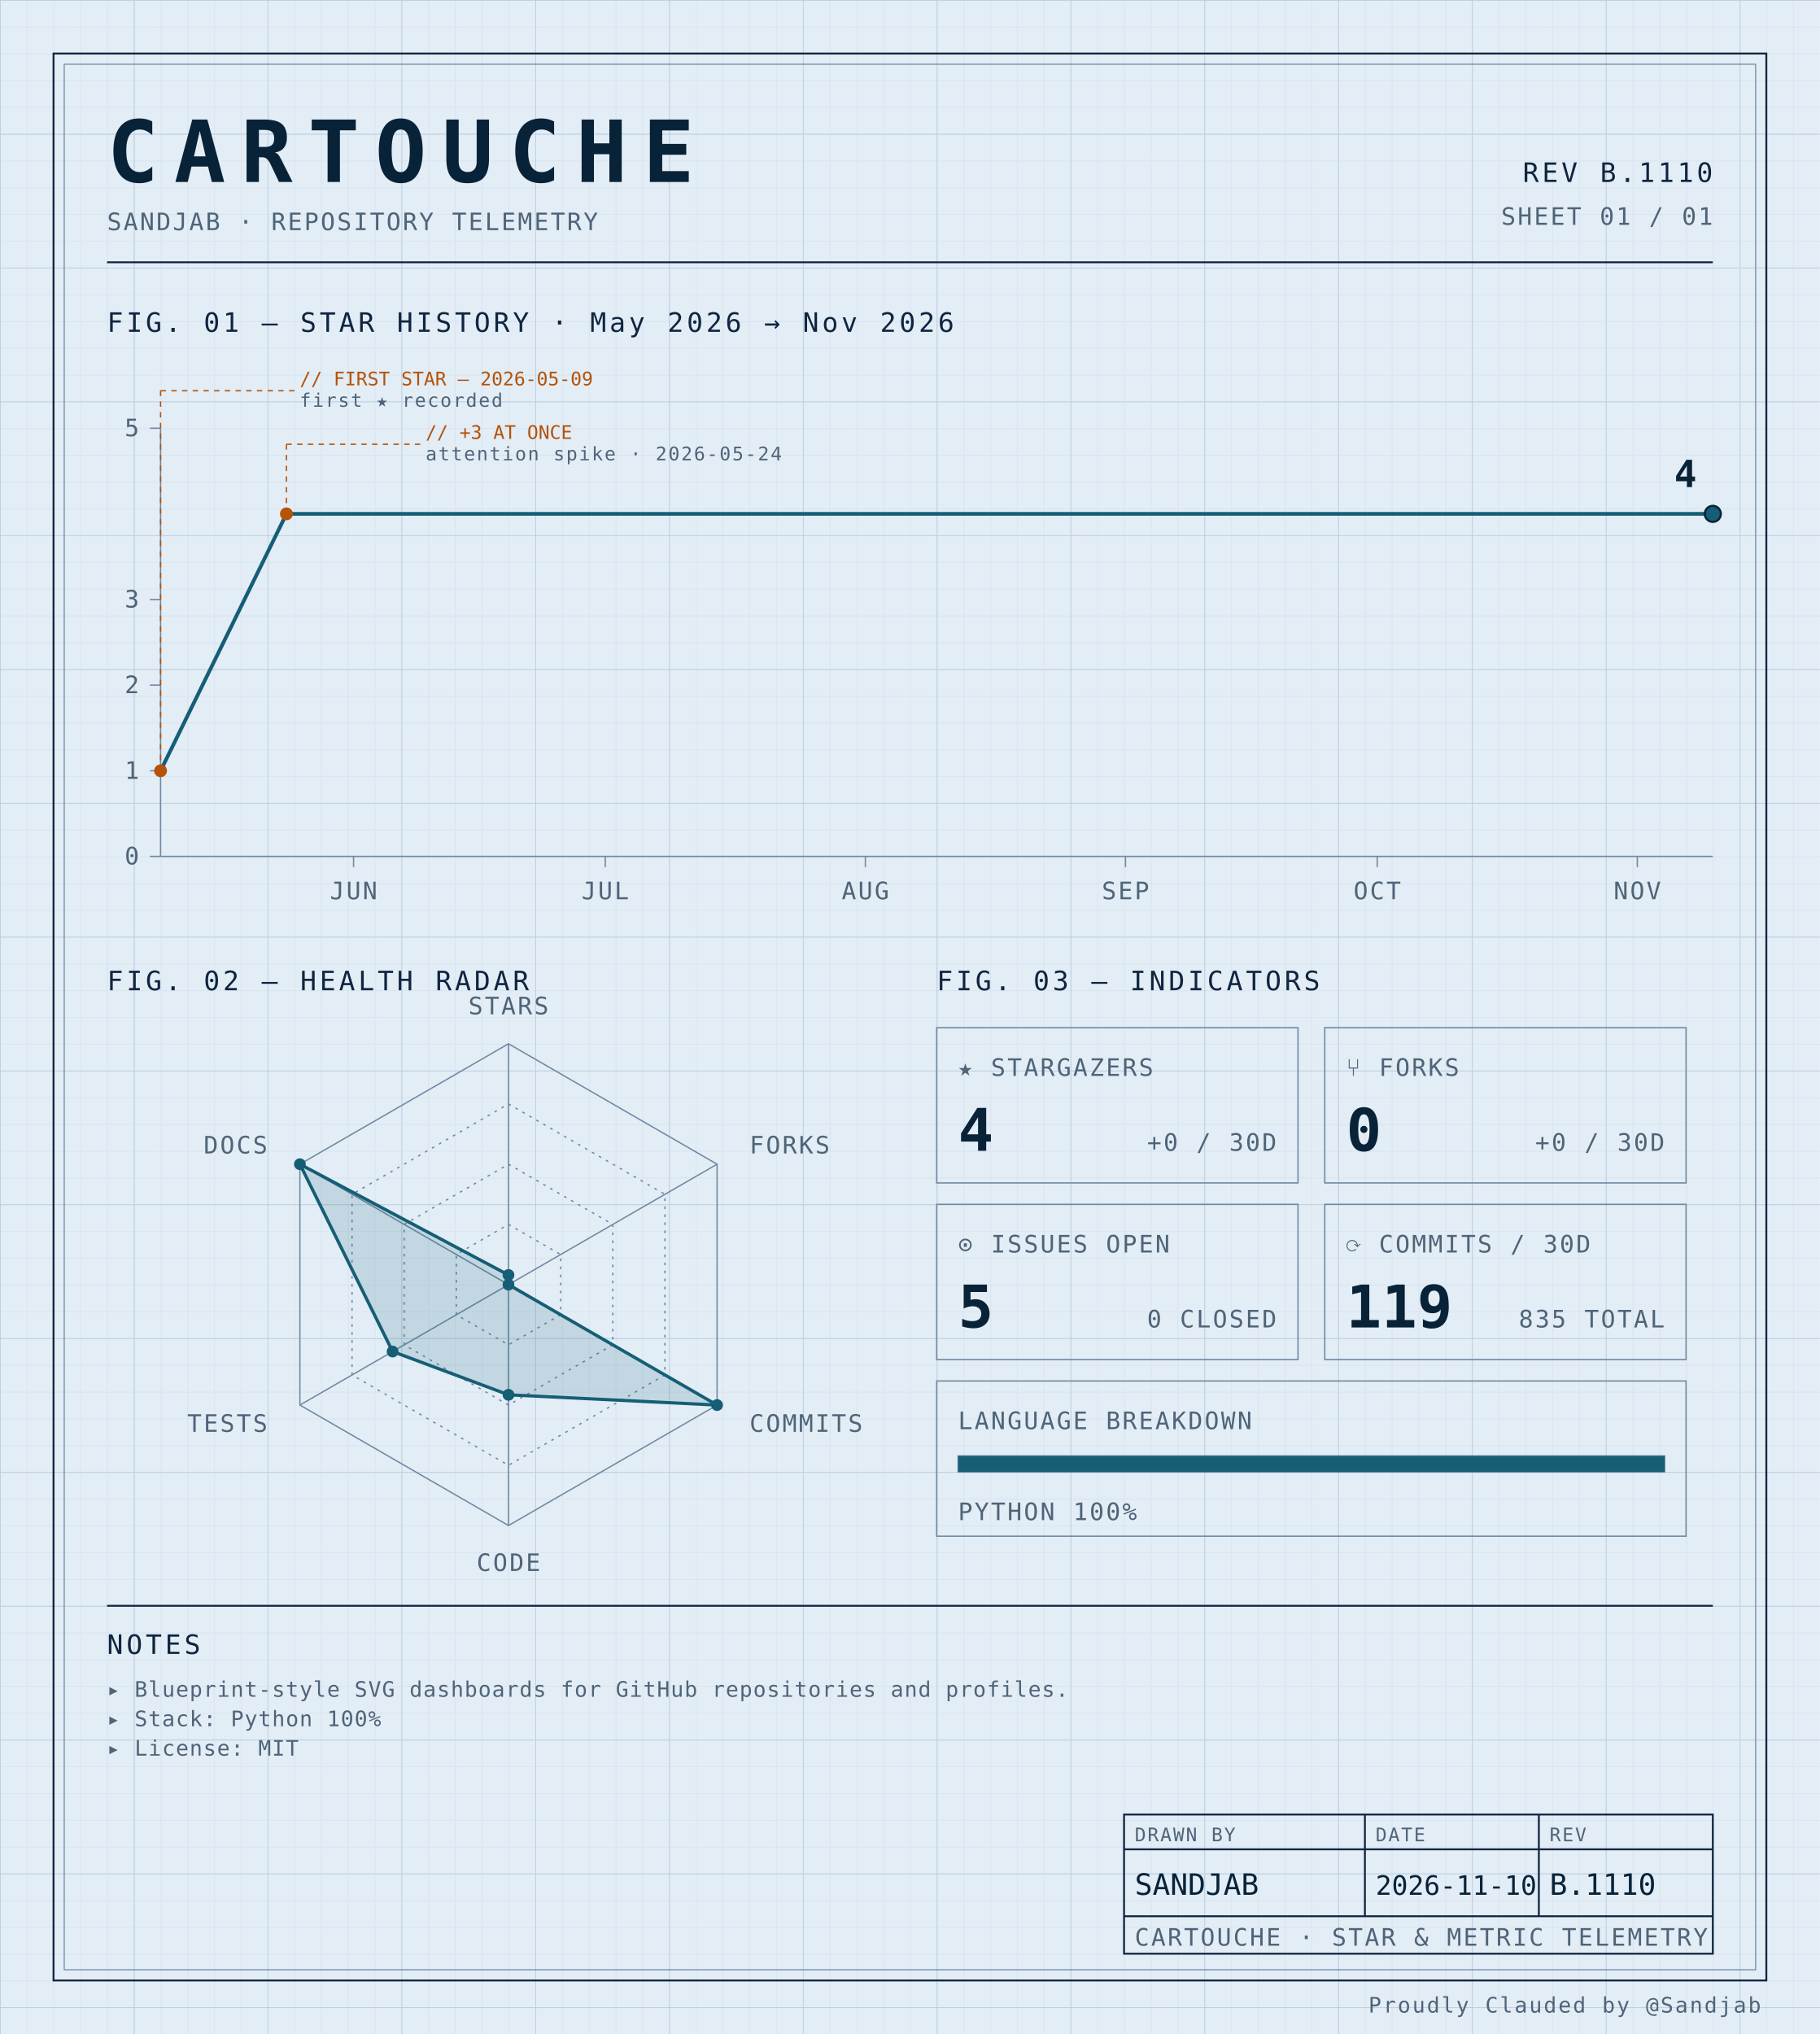
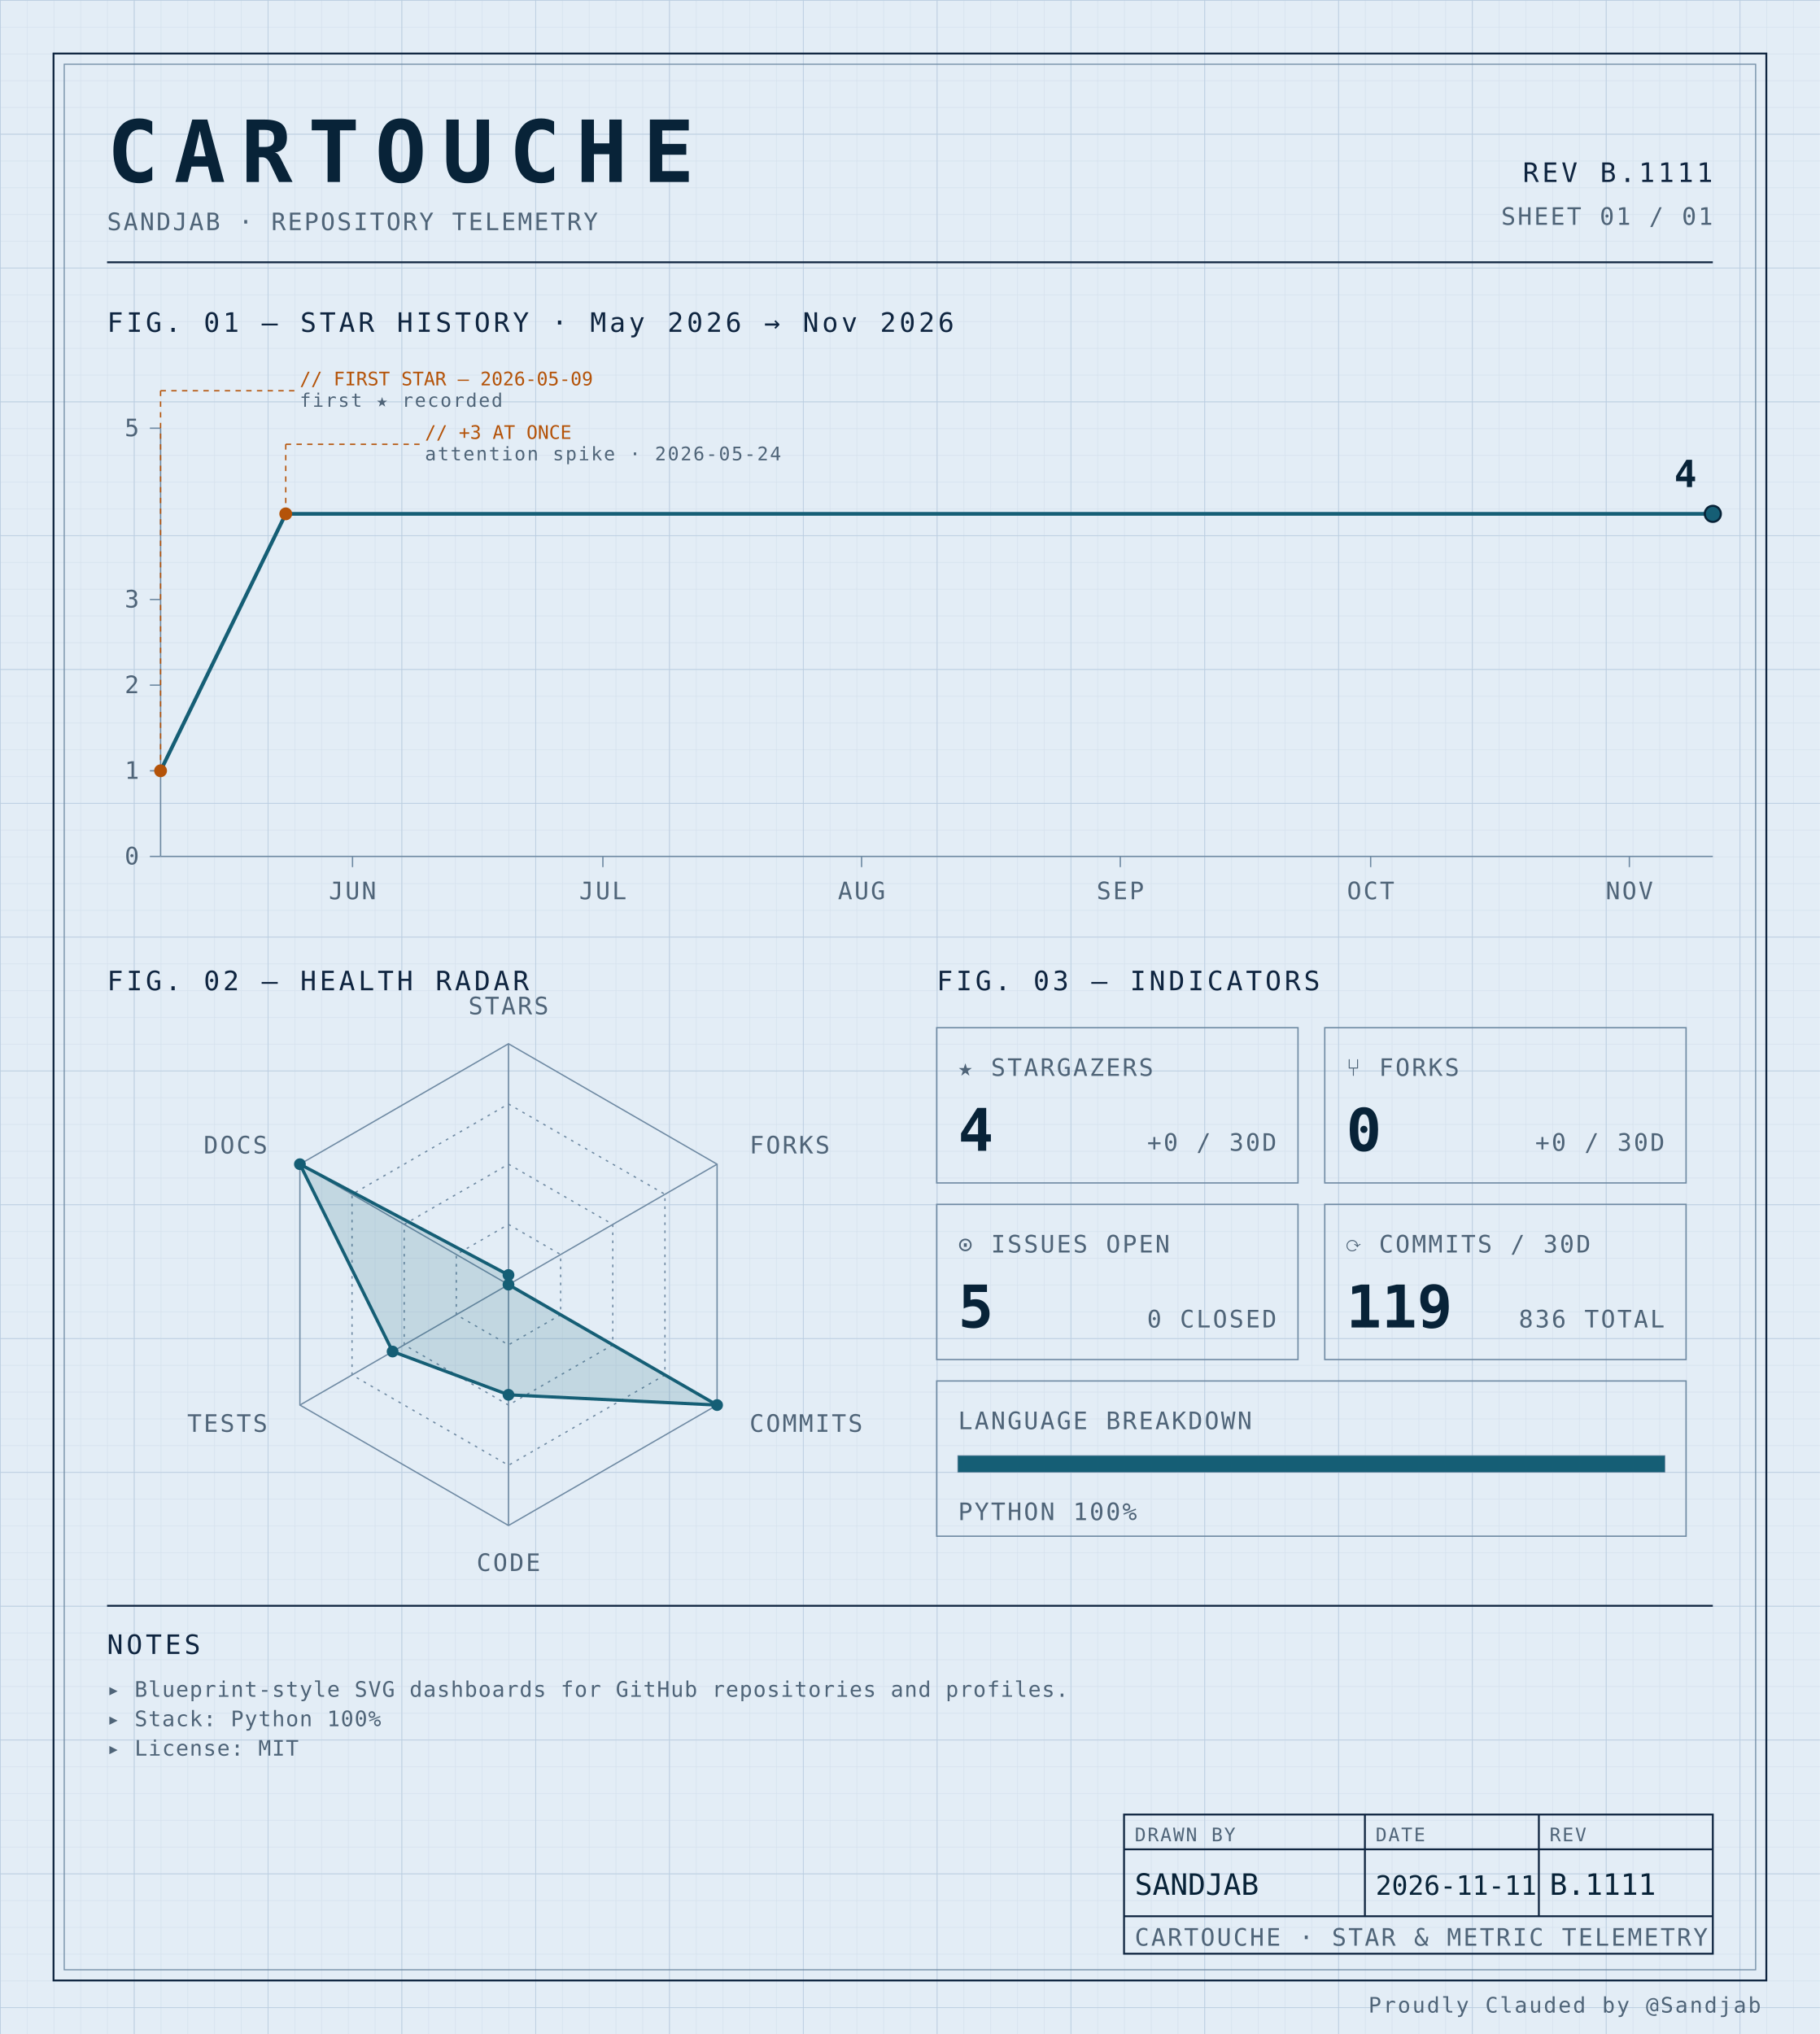
<svg xmlns="http://www.w3.org/2000/svg" width="100%" viewBox="0 0 680 760" role="img">
  <defs>
    <pattern id="grid-fine" width="10" height="10" patternUnits="userSpaceOnUse">
      <path d="M10 0H0V10" fill="none" stroke="#d4e0ec" stroke-width="0.4" />
    </pattern>
    <pattern id="grid-major" width="50" height="50" patternUnits="userSpaceOnUse">
      <path d="M50 0H0V50" fill="none" stroke="#b8cce0" stroke-width="0.5" />
    </pattern>
  </defs>
  <rect x="0" y="0" width="680" height="760" fill="#e3edf6" />
  <rect x="0" y="0" width="680" height="760" fill="url(#grid-fine)" />
  <rect x="0" y="0" width="680" height="760" fill="url(#grid-major)" />
  <rect x="20" y="20" width="640" height="720" fill="none" stroke="#0f2540" stroke-width="0.7" />
  <rect x="24" y="24" width="632" height="712" fill="none" stroke="#6f8aa3" stroke-width="0.4" />
  <text x="40" y="68" font-family="ui-monospace, 'SF Mono', 'JetBrains Mono', 'Cascadia Code', Consolas, monospace" font-size="32" font-weight="700" fill="#082338" text-anchor="start" letter-spacing="0.18em">CARTOUCHE</text>
  <text x="40" y="86" font-family="ui-monospace, 'SF Mono', 'JetBrains Mono', 'Cascadia Code', Consolas, monospace" font-size="9" font-weight="400" fill="#4f6478" text-anchor="start" letter-spacing="0.08em">SANDJAB · REPOSITORY TELEMETRY</text>
-   <text x="640" y="68" font-family="ui-monospace, 'SF Mono', 'JetBrains Mono', 'Cascadia Code', Consolas, monospace" font-size="10" font-weight="400" fill="#0f2540" text-anchor="end" letter-spacing="0.12em">REV B.1110</text>
+   <text x="640" y="68" font-family="ui-monospace, 'SF Mono', 'JetBrains Mono', 'Cascadia Code', Consolas, monospace" font-size="10" font-weight="400" fill="#0f2540" text-anchor="end" letter-spacing="0.12em">REV B.1111</text>
  <text x="640" y="84" font-family="ui-monospace, 'SF Mono', 'JetBrains Mono', 'Cascadia Code', Consolas, monospace" font-size="9" font-weight="400" fill="#4f6478" text-anchor="end" letter-spacing="0.08em">SHEET 01 / 01</text>
  <line x1="40" y1="98" x2="640" y2="98" stroke="#0f2540" stroke-width="0.7" />
  <text x="40" y="124" font-family="ui-monospace, 'SF Mono', 'JetBrains Mono', 'Cascadia Code', Consolas, monospace" font-size="10" font-weight="400" fill="#0f2540" text-anchor="start" letter-spacing="0.12em">FIG. 01 — STAR HISTORY · May 2026 → Nov 2026</text>
  <line x1="60" y1="160" x2="60" y2="320" stroke="#6f8aa3" stroke-width="0.5" />
  <line x1="60" y1="320" x2="640" y2="320" stroke="#6f8aa3" stroke-width="0.5" />
  <line x1="56" y1="320.0" x2="60" y2="320.0" stroke="#6f8aa3" stroke-width="0.5" />
  <text x="52" y="323.0" font-family="ui-monospace, 'SF Mono', 'JetBrains Mono', 'Cascadia Code', Consolas, monospace" font-size="9" font-weight="400" fill="#4f6478" text-anchor="end" letter-spacing="0.08em">0</text>
  <line x1="56" y1="288.0" x2="60" y2="288.0" stroke="#6f8aa3" stroke-width="0.5" />
  <text x="52" y="291.0" font-family="ui-monospace, 'SF Mono', 'JetBrains Mono', 'Cascadia Code', Consolas, monospace" font-size="9" font-weight="400" fill="#4f6478" text-anchor="end" letter-spacing="0.08em">1</text>
  <line x1="56" y1="256.0" x2="60" y2="256.0" stroke="#6f8aa3" stroke-width="0.5" />
  <text x="52" y="259.0" font-family="ui-monospace, 'SF Mono', 'JetBrains Mono', 'Cascadia Code', Consolas, monospace" font-size="9" font-weight="400" fill="#4f6478" text-anchor="end" letter-spacing="0.08em">2</text>
  <line x1="56" y1="224.0" x2="60" y2="224.0" stroke="#6f8aa3" stroke-width="0.5" />
  <text x="52" y="227.0" font-family="ui-monospace, 'SF Mono', 'JetBrains Mono', 'Cascadia Code', Consolas, monospace" font-size="9" font-weight="400" fill="#4f6478" text-anchor="end" letter-spacing="0.08em">3</text>
  <line x1="56" y1="160.0" x2="60" y2="160.0" stroke="#6f8aa3" stroke-width="0.5" />
  <text x="52" y="163.0" font-family="ui-monospace, 'SF Mono', 'JetBrains Mono', 'Cascadia Code', Consolas, monospace" font-size="9" font-weight="400" fill="#4f6478" text-anchor="end" letter-spacing="0.08em">5</text>
-   <line x1="132.108" y1="320" x2="132.108" y2="324" stroke="#6f8aa3" stroke-width="0.5" />
-   <text x="132.108" y="336" font-family="ui-monospace, 'SF Mono', 'JetBrains Mono', 'Cascadia Code', Consolas, monospace" font-size="9" font-weight="400" fill="#4f6478" text-anchor="middle" letter-spacing="0.08em">JUN</text>
-   <line x1="226.162" y1="320" x2="226.162" y2="324" stroke="#6f8aa3" stroke-width="0.5" />
-   <text x="226.162" y="336" font-family="ui-monospace, 'SF Mono', 'JetBrains Mono', 'Cascadia Code', Consolas, monospace" font-size="9" font-weight="400" fill="#4f6478" text-anchor="middle" letter-spacing="0.08em">JUL</text>
-   <line x1="323.351" y1="320" x2="323.351" y2="324" stroke="#6f8aa3" stroke-width="0.5" />
-   <text x="323.351" y="336" font-family="ui-monospace, 'SF Mono', 'JetBrains Mono', 'Cascadia Code', Consolas, monospace" font-size="9" font-weight="400" fill="#4f6478" text-anchor="middle" letter-spacing="0.08em">AUG</text>
-   <line x1="420.541" y1="320" x2="420.541" y2="324" stroke="#6f8aa3" stroke-width="0.5" />
-   <text x="420.541" y="336" font-family="ui-monospace, 'SF Mono', 'JetBrains Mono', 'Cascadia Code', Consolas, monospace" font-size="9" font-weight="400" fill="#4f6478" text-anchor="middle" letter-spacing="0.08em">SEP</text>
-   <line x1="514.595" y1="320" x2="514.595" y2="324" stroke="#6f8aa3" stroke-width="0.5" />
-   <text x="514.595" y="336" font-family="ui-monospace, 'SF Mono', 'JetBrains Mono', 'Cascadia Code', Consolas, monospace" font-size="9" font-weight="400" fill="#4f6478" text-anchor="middle" letter-spacing="0.08em">OCT</text>
-   <line x1="611.784" y1="320" x2="611.784" y2="324" stroke="#6f8aa3" stroke-width="0.5" />
-   <text x="611.784" y="336" font-family="ui-monospace, 'SF Mono', 'JetBrains Mono', 'Cascadia Code', Consolas, monospace" font-size="9" font-weight="400" fill="#4f6478" text-anchor="middle" letter-spacing="0.08em">NOV</text>
-   <path d="M 60.00,288.00 L 107.03,192.00 154.05,192.00 201.08,192.00 248.11,192.00 295.14,192.00 342.16,192.00 389.19,192.00 436.22,192.00 483.24,192.00 530.27,192.00 577.30,192.00 624.32,192.00 640.00,192.00" fill="none" stroke="#155e75" stroke-width="1.4" stroke-linejoin="round" stroke-linecap="round" />
+   <line x1="131.72" y1="320" x2="131.72" y2="324" stroke="#6f8aa3" stroke-width="0.5" />
+   <text x="131.72" y="336" font-family="ui-monospace, 'SF Mono', 'JetBrains Mono', 'Cascadia Code', Consolas, monospace" font-size="9" font-weight="400" fill="#4f6478" text-anchor="middle" letter-spacing="0.08em">JUN</text>
+   <line x1="225.269" y1="320" x2="225.269" y2="324" stroke="#6f8aa3" stroke-width="0.5" />
+   <text x="225.269" y="336" font-family="ui-monospace, 'SF Mono', 'JetBrains Mono', 'Cascadia Code', Consolas, monospace" font-size="9" font-weight="400" fill="#4f6478" text-anchor="middle" letter-spacing="0.08em">JUL</text>
+   <line x1="321.935" y1="320" x2="321.935" y2="324" stroke="#6f8aa3" stroke-width="0.5" />
+   <text x="321.935" y="336" font-family="ui-monospace, 'SF Mono', 'JetBrains Mono', 'Cascadia Code', Consolas, monospace" font-size="9" font-weight="400" fill="#4f6478" text-anchor="middle" letter-spacing="0.08em">AUG</text>
+   <line x1="418.602" y1="320" x2="418.602" y2="324" stroke="#6f8aa3" stroke-width="0.5" />
+   <text x="418.602" y="336" font-family="ui-monospace, 'SF Mono', 'JetBrains Mono', 'Cascadia Code', Consolas, monospace" font-size="9" font-weight="400" fill="#4f6478" text-anchor="middle" letter-spacing="0.08em">SEP</text>
+   <line x1="512.151" y1="320" x2="512.151" y2="324" stroke="#6f8aa3" stroke-width="0.5" />
+   <text x="512.151" y="336" font-family="ui-monospace, 'SF Mono', 'JetBrains Mono', 'Cascadia Code', Consolas, monospace" font-size="9" font-weight="400" fill="#4f6478" text-anchor="middle" letter-spacing="0.08em">OCT</text>
+   <line x1="608.817" y1="320" x2="608.817" y2="324" stroke="#6f8aa3" stroke-width="0.5" />
+   <text x="608.817" y="336" font-family="ui-monospace, 'SF Mono', 'JetBrains Mono', 'Cascadia Code', Consolas, monospace" font-size="9" font-weight="400" fill="#4f6478" text-anchor="middle" letter-spacing="0.08em">NOV</text>
+   <path d="M 60.00,288.00 L 106.77,192.00 153.55,192.00 200.32,192.00 247.10,192.00 293.87,192.00 340.65,192.00 387.42,192.00 434.19,192.00 480.97,192.00 527.74,192.00 574.52,192.00 621.29,192.00 640.00,192.00" fill="none" stroke="#155e75" stroke-width="1.4" stroke-linejoin="round" stroke-linecap="round" />
  <circle cx="60.0" cy="288.0" r="2.4" fill="#b45309" />
  <line x1="60.0" y1="288.0" x2="60.0" y2="146" stroke="#b45309" stroke-width="0.5" stroke-dasharray="2,2" fill="none" />
  <line x1="60.0" y1="146" x2="110.0" y2="146" stroke="#b45309" stroke-width="0.5" stroke-dasharray="2,2" fill="none" />
  <text x="112.0" y="144" font-family="ui-monospace, 'SF Mono', 'JetBrains Mono', 'Cascadia Code', Consolas, monospace" font-size="7" font-weight="400" fill="#b45309" text-anchor="start" letter-spacing="normal">// FIRST STAR — 2026-05-09</text>
  <text x="112.0" y="152" font-family="ui-monospace, 'SF Mono', 'JetBrains Mono', 'Cascadia Code', Consolas, monospace" font-size="7" font-weight="400" fill="#4f6478" text-anchor="start" letter-spacing="0.08em">first ★ recorded</text>
-   <circle cx="107.027" cy="192.0" r="2.4" fill="#b45309" />
-   <line x1="107.027" y1="192.0" x2="107.027" y2="166" stroke="#b45309" stroke-width="0.5" stroke-dasharray="2,2" fill="none" />
-   <line x1="107.027" y1="166" x2="157.027" y2="166" stroke="#b45309" stroke-width="0.5" stroke-dasharray="2,2" fill="none" />
-   <text x="159.027" y="164" font-family="ui-monospace, 'SF Mono', 'JetBrains Mono', 'Cascadia Code', Consolas, monospace" font-size="7" font-weight="400" fill="#b45309" text-anchor="start" letter-spacing="normal">// +3 AT ONCE</text>
-   <text x="159.027" y="172" font-family="ui-monospace, 'SF Mono', 'JetBrains Mono', 'Cascadia Code', Consolas, monospace" font-size="7" font-weight="400" fill="#4f6478" text-anchor="start" letter-spacing="0.08em">attention spike · 2026-05-24</text>
+   <circle cx="106.774" cy="192.0" r="2.4" fill="#b45309" />
+   <line x1="106.774" y1="192.0" x2="106.774" y2="166" stroke="#b45309" stroke-width="0.5" stroke-dasharray="2,2" fill="none" />
+   <line x1="106.774" y1="166" x2="156.774" y2="166" stroke="#b45309" stroke-width="0.5" stroke-dasharray="2,2" fill="none" />
+   <text x="158.774" y="164" font-family="ui-monospace, 'SF Mono', 'JetBrains Mono', 'Cascadia Code', Consolas, monospace" font-size="7" font-weight="400" fill="#b45309" text-anchor="start" letter-spacing="normal">// +3 AT ONCE</text>
+   <text x="158.774" y="172" font-family="ui-monospace, 'SF Mono', 'JetBrains Mono', 'Cascadia Code', Consolas, monospace" font-size="7" font-weight="400" fill="#4f6478" text-anchor="start" letter-spacing="0.08em">attention spike · 2026-05-24</text>
  <circle cx="640.0" cy="192.0" r="3" fill="#155e75" stroke="#082338" stroke-width="0.8" />
  <text x="634.0" y="182.0" font-family="ui-monospace, 'SF Mono', 'JetBrains Mono', 'Cascadia Code', Consolas, monospace" font-size="14" font-weight="700" fill="#082338" text-anchor="end" letter-spacing="normal">4</text>
  <text x="40" y="370" font-family="ui-monospace, 'SF Mono', 'JetBrains Mono', 'Cascadia Code', Consolas, monospace" font-size="10" font-weight="400" fill="#0f2540" text-anchor="start" letter-spacing="0.12em">FIG. 02 — HEALTH RADAR</text>
  <g transform="translate(190 480)">
    <polygon points="0.00,-90.00 77.94,-45.00 77.94,45.00 0.00,90.00 -77.94,45.00 -77.94,-45.00" fill="none" stroke="#6f8aa3" stroke-width="0.5" />
    <polygon points="0.00,-67.50 58.46,-33.75 58.46,33.75 0.00,67.50 -58.46,33.75 -58.46,-33.75" fill="none" stroke="#6f8aa3" stroke-width="0.5" stroke-dasharray="1,2" />
    <polygon points="0.00,-45.00 38.97,-22.50 38.97,22.50 0.00,45.00 -38.97,22.50 -38.97,-22.50" fill="none" stroke="#6f8aa3" stroke-width="0.5" stroke-dasharray="1,2" />
    <polygon points="0.00,-22.50 19.49,-11.25 19.49,11.25 0.00,22.50 -19.49,11.25 -19.49,-11.25" fill="none" stroke="#6f8aa3" stroke-width="0.5" stroke-dasharray="1,2" />
    <line x1="0" y1="0" x2="0.00" y2="-90.00" stroke="#6f8aa3" stroke-width="0.5" />
    <line x1="0" y1="0" x2="77.94" y2="-45.00" stroke="#6f8aa3" stroke-width="0.5" />
    <line x1="0" y1="0" x2="77.94" y2="45.00" stroke="#6f8aa3" stroke-width="0.5" />
    <line x1="0" y1="0" x2="0.00" y2="90.00" stroke="#6f8aa3" stroke-width="0.5" />
    <line x1="0" y1="0" x2="-77.94" y2="45.00" stroke="#6f8aa3" stroke-width="0.5" />
    <line x1="0" y1="0" x2="-77.94" y2="-45.00" stroke="#6f8aa3" stroke-width="0.5" />
    <polygon points="0.00,-3.60 0.00,0.00 77.94,45.00 0.00,41.17 -43.30,25.00 -77.94,-45.00" fill="#155e75" fill-opacity="0.16" stroke="#155e75" stroke-width="1.2" />
    <circle cx="0.00" cy="-3.60" r="2.2" fill="#155e75" />
    <circle cx="0.00" cy="0.00" r="2.2" fill="#155e75" />
    <circle cx="77.94" cy="45.00" r="2.2" fill="#155e75" />
    <circle cx="0.00" cy="41.17" r="2.2" fill="#155e75" />
    <circle cx="-43.30" cy="25.00" r="2.2" fill="#155e75" />
    <circle cx="-77.94" cy="-45.00" r="2.2" fill="#155e75" />
    <text x="6.3681633555662356e-15" y="-101" font-family="ui-monospace, 'SF Mono', 'JetBrains Mono', 'Cascadia Code', Consolas, monospace" font-size="9" font-weight="400" fill="#4f6478" text-anchor="middle" letter-spacing="0.08em">STARS</text>
    <text x="90.067" y="-49" font-family="ui-monospace, 'SF Mono', 'JetBrains Mono', 'Cascadia Code', Consolas, monospace" font-size="9" font-weight="400" fill="#4f6478" text-anchor="start" letter-spacing="0.08em">FORKS</text>
    <text x="90.067" y="55" font-family="ui-monospace, 'SF Mono', 'JetBrains Mono', 'Cascadia Code', Consolas, monospace" font-size="9" font-weight="400" fill="#4f6478" text-anchor="start" letter-spacing="0.08em">COMMITS</text>
    <text x="6.3681633555662356e-15" y="107" font-family="ui-monospace, 'SF Mono', 'JetBrains Mono', 'Cascadia Code', Consolas, monospace" font-size="9" font-weight="400" fill="#4f6478" text-anchor="middle" letter-spacing="0.08em">CODE</text>
    <text x="-90.067" y="55" font-family="ui-monospace, 'SF Mono', 'JetBrains Mono', 'Cascadia Code', Consolas, monospace" font-size="9" font-weight="400" fill="#4f6478" text-anchor="end" letter-spacing="0.08em">TESTS</text>
    <text x="-90.067" y="-49" font-family="ui-monospace, 'SF Mono', 'JetBrains Mono', 'Cascadia Code', Consolas, monospace" font-size="9" font-weight="400" fill="#4f6478" text-anchor="end" letter-spacing="0.08em">DOCS</text>
  </g>
  <text x="350" y="370" font-family="ui-monospace, 'SF Mono', 'JetBrains Mono', 'Cascadia Code', Consolas, monospace" font-size="10" font-weight="400" fill="#0f2540" text-anchor="start" letter-spacing="0.12em">FIG. 03 — INDICATORS</text>
  <rect x="350" y="384" width="135" height="58" fill="none" stroke="#6f8aa3" stroke-width="0.5" />
  <text x="358" y="402" font-family="ui-monospace, 'SF Mono', 'JetBrains Mono', 'Cascadia Code', Consolas, monospace" font-size="9" font-weight="400" fill="#4f6478" text-anchor="start" letter-spacing="0.08em">★ STARGAZERS</text>
  <text x="358" y="430" font-family="ui-monospace, 'SF Mono', 'JetBrains Mono', 'Cascadia Code', Consolas, monospace" font-size="22" font-weight="700" fill="#082338" text-anchor="start" letter-spacing="normal">4</text>
  <text x="477" y="430" font-family="ui-monospace, 'SF Mono', 'JetBrains Mono', 'Cascadia Code', Consolas, monospace" font-size="9" font-weight="400" fill="#4f6478" text-anchor="end" letter-spacing="0.08em">+0 / 30D</text>
  <rect x="495" y="384" width="135" height="58" fill="none" stroke="#6f8aa3" stroke-width="0.5" />
  <text x="503" y="402" font-family="ui-monospace, 'SF Mono', 'JetBrains Mono', 'Cascadia Code', Consolas, monospace" font-size="9" font-weight="400" fill="#4f6478" text-anchor="start" letter-spacing="0.08em">⑂ FORKS</text>
  <text x="503" y="430" font-family="ui-monospace, 'SF Mono', 'JetBrains Mono', 'Cascadia Code', Consolas, monospace" font-size="22" font-weight="700" fill="#082338" text-anchor="start" letter-spacing="normal">0</text>
  <text x="622" y="430" font-family="ui-monospace, 'SF Mono', 'JetBrains Mono', 'Cascadia Code', Consolas, monospace" font-size="9" font-weight="400" fill="#4f6478" text-anchor="end" letter-spacing="0.08em">+0 / 30D</text>
  <rect x="350" y="450" width="135" height="58" fill="none" stroke="#6f8aa3" stroke-width="0.5" />
  <text x="358" y="468" font-family="ui-monospace, 'SF Mono', 'JetBrains Mono', 'Cascadia Code', Consolas, monospace" font-size="9" font-weight="400" fill="#4f6478" text-anchor="start" letter-spacing="0.08em">⊙ ISSUES OPEN</text>
  <text x="358" y="496" font-family="ui-monospace, 'SF Mono', 'JetBrains Mono', 'Cascadia Code', Consolas, monospace" font-size="22" font-weight="700" fill="#082338" text-anchor="start" letter-spacing="normal">5</text>
  <text x="477" y="496" font-family="ui-monospace, 'SF Mono', 'JetBrains Mono', 'Cascadia Code', Consolas, monospace" font-size="9" font-weight="400" fill="#4f6478" text-anchor="end" letter-spacing="0.08em">0 CLOSED</text>
  <rect x="495" y="450" width="135" height="58" fill="none" stroke="#6f8aa3" stroke-width="0.5" />
  <text x="503" y="468" font-family="ui-monospace, 'SF Mono', 'JetBrains Mono', 'Cascadia Code', Consolas, monospace" font-size="9" font-weight="400" fill="#4f6478" text-anchor="start" letter-spacing="0.08em">⟳ COMMITS / 30D</text>
  <text x="503" y="496" font-family="ui-monospace, 'SF Mono', 'JetBrains Mono', 'Cascadia Code', Consolas, monospace" font-size="22" font-weight="700" fill="#082338" text-anchor="start" letter-spacing="normal">119</text>
-   <text x="622" y="496" font-family="ui-monospace, 'SF Mono', 'JetBrains Mono', 'Cascadia Code', Consolas, monospace" font-size="9" font-weight="400" fill="#4f6478" text-anchor="end" letter-spacing="0.08em">835 TOTAL</text>
+   <text x="622" y="496" font-family="ui-monospace, 'SF Mono', 'JetBrains Mono', 'Cascadia Code', Consolas, monospace" font-size="9" font-weight="400" fill="#4f6478" text-anchor="end" letter-spacing="0.08em">836 TOTAL</text>
  <rect x="350" y="516" width="280" height="58" fill="none" stroke="#6f8aa3" stroke-width="0.5" />
  <text x="358" y="534" font-family="ui-monospace, 'SF Mono', 'JetBrains Mono', 'Cascadia Code', Consolas, monospace" font-size="9" font-weight="400" fill="#4f6478" text-anchor="start" letter-spacing="0.08em">LANGUAGE BREAKDOWN</text>
  <rect x="358" y="544" width="264" height="6" fill="none" stroke="#6f8aa3" stroke-width="0.5" />
  <rect x="358" y="544" width="264.00" height="6" fill="#155e75" />
  <text x="358" y="568" font-family="ui-monospace, 'SF Mono', 'JetBrains Mono', 'Cascadia Code', Consolas, monospace" font-size="9" font-weight="400" fill="#4f6478" text-anchor="start" letter-spacing="0.08em">PYTHON 100%</text>
  <line x1="40" y1="600" x2="640" y2="600" stroke="#0f2540" stroke-width="0.7" />
  <text x="40" y="618" font-family="ui-monospace, 'SF Mono', 'JetBrains Mono', 'Cascadia Code', Consolas, monospace" font-size="10" font-weight="400" fill="#0f2540" text-anchor="start" letter-spacing="0.12em">NOTES</text>
  <text x="40" y="634" font-family="ui-monospace, 'SF Mono', 'JetBrains Mono', 'Cascadia Code', Consolas, monospace" font-size="8" font-weight="400" fill="#4f6478" text-anchor="start" letter-spacing="0.04em">▸ Blueprint-style SVG dashboards for GitHub repositories and profiles.</text>
  <text x="40" y="645" font-family="ui-monospace, 'SF Mono', 'JetBrains Mono', 'Cascadia Code', Consolas, monospace" font-size="8" font-weight="400" fill="#4f6478" text-anchor="start" letter-spacing="0.04em">▸ Stack: Python 100%</text>
  <text x="40" y="656" font-family="ui-monospace, 'SF Mono', 'JetBrains Mono', 'Cascadia Code', Consolas, monospace" font-size="8" font-weight="400" fill="#4f6478" text-anchor="start" letter-spacing="0.04em">▸ License: MIT</text>
  <rect x="420" y="678" width="220" height="52" fill="none" stroke="#0f2540" stroke-width="0.7" />
  <line x1="420" y1="691" x2="640" y2="691" stroke="#0f2540" stroke-width="0.7" />
  <line x1="420" y1="716" x2="640" y2="716" stroke="#0f2540" stroke-width="0.7" />
  <line x1="510" y1="678" x2="510" y2="716" stroke="#0f2540" stroke-width="0.7" />
  <line x1="575" y1="678" x2="575" y2="716" stroke="#0f2540" stroke-width="0.7" />
  <text x="424" y="688" font-family="ui-monospace, 'SF Mono', 'JetBrains Mono', 'Cascadia Code', Consolas, monospace" font-size="7" font-weight="400" fill="#4f6478" text-anchor="start" letter-spacing="0.08em">DRAWN BY</text>
  <text x="514" y="688" font-family="ui-monospace, 'SF Mono', 'JetBrains Mono', 'Cascadia Code', Consolas, monospace" font-size="7" font-weight="400" fill="#4f6478" text-anchor="start" letter-spacing="0.08em">DATE</text>
  <text x="579" y="688" font-family="ui-monospace, 'SF Mono', 'JetBrains Mono', 'Cascadia Code', Consolas, monospace" font-size="7" font-weight="400" fill="#4f6478" text-anchor="start" letter-spacing="0.08em">REV</text>
  <text x="424" y="708" font-family="ui-monospace, 'SF Mono', 'JetBrains Mono', 'Cascadia Code', Consolas, monospace" font-size="11" font-weight="400" fill="#082338" text-anchor="start" letter-spacing="normal">SANDJAB</text>
-   <text x="514" y="708" font-family="ui-monospace, 'SF Mono', 'JetBrains Mono', 'Cascadia Code', Consolas, monospace" font-size="10" font-weight="400" fill="#082338" text-anchor="start" letter-spacing="normal">2026-11-10</text>
-   <text x="579" y="708" font-family="ui-monospace, 'SF Mono', 'JetBrains Mono', 'Cascadia Code', Consolas, monospace" font-size="11" font-weight="400" fill="#082338" text-anchor="start" letter-spacing="normal">B.1110</text>
+   <text x="514" y="708" font-family="ui-monospace, 'SF Mono', 'JetBrains Mono', 'Cascadia Code', Consolas, monospace" font-size="10" font-weight="400" fill="#082338" text-anchor="start" letter-spacing="normal">2026-11-11</text>
+   <text x="579" y="708" font-family="ui-monospace, 'SF Mono', 'JetBrains Mono', 'Cascadia Code', Consolas, monospace" font-size="11" font-weight="400" fill="#082338" text-anchor="start" letter-spacing="normal">B.1111</text>
  <text x="424" y="727" font-family="ui-monospace, 'SF Mono', 'JetBrains Mono', 'Cascadia Code', Consolas, monospace" font-size="9" font-weight="400" fill="#4f6478" text-anchor="start" letter-spacing="0.08em">CARTOUCHE · STAR &amp; METRIC TELEMETRY</text>
  <text x="658" y="752" font-family="ui-monospace, 'SF Mono', 'JetBrains Mono', 'Cascadia Code', Consolas, monospace" font-size="8" font-weight="400" fill="#4f6478" text-anchor="end" letter-spacing="0.08em">Proudly Clauded by @Sandjab</text>
</svg>
